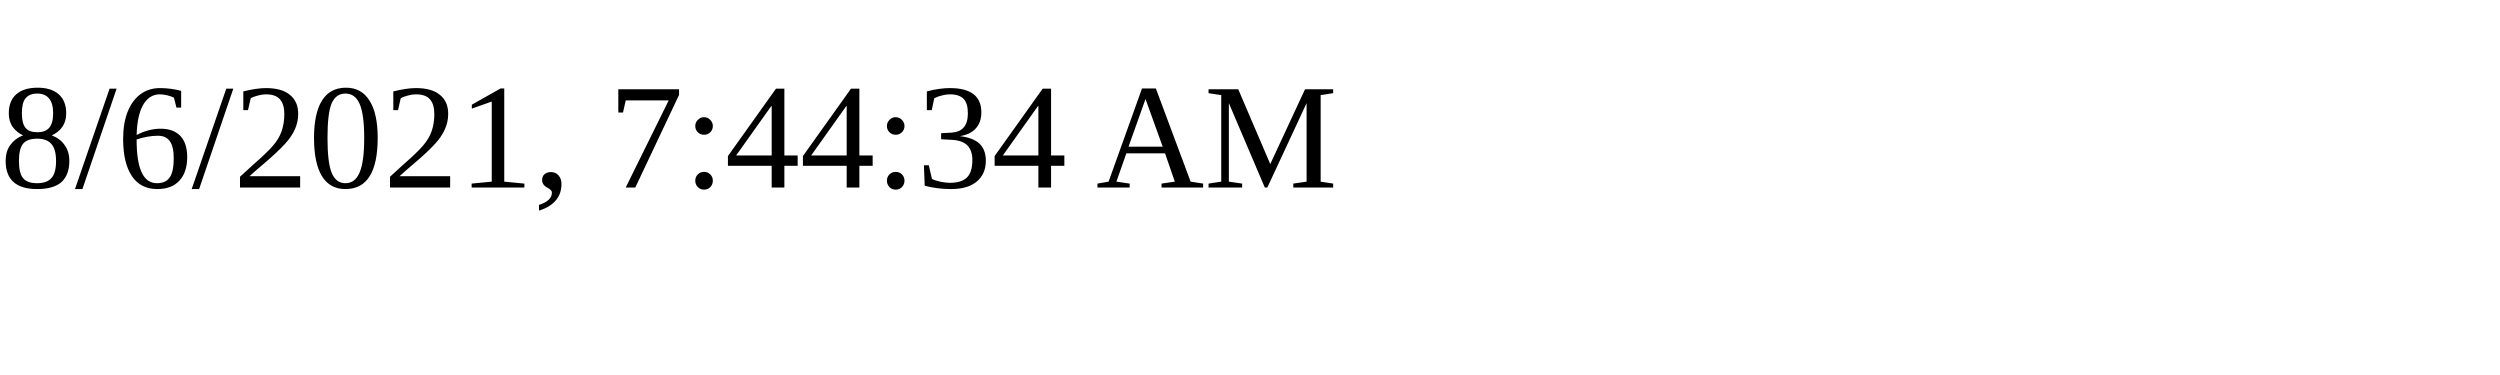
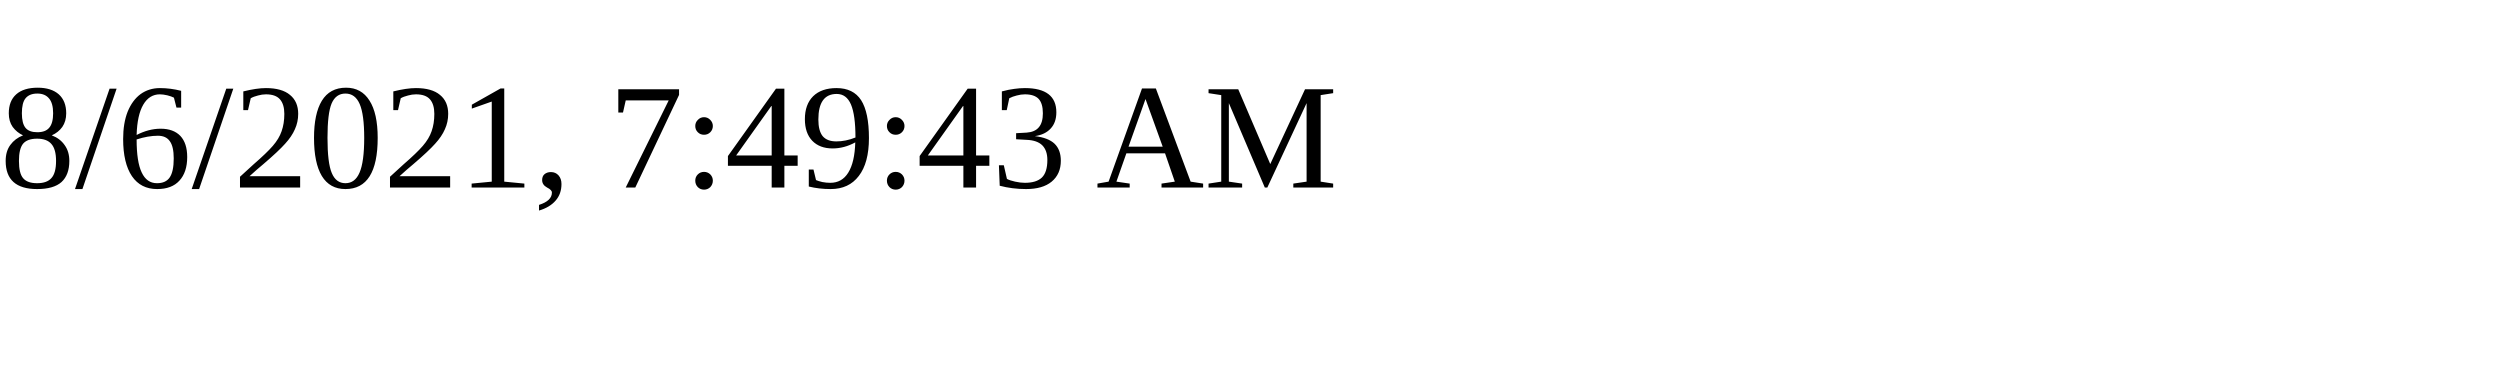
<svg xmlns="http://www.w3.org/2000/svg" height="30" width="200">
-   <text x="0" y="15">8/6/2021, 7:44:34 AM</text>
+   <text x="0" y="15">8/6/2021, 7:49:43 AM</text>
</svg>
